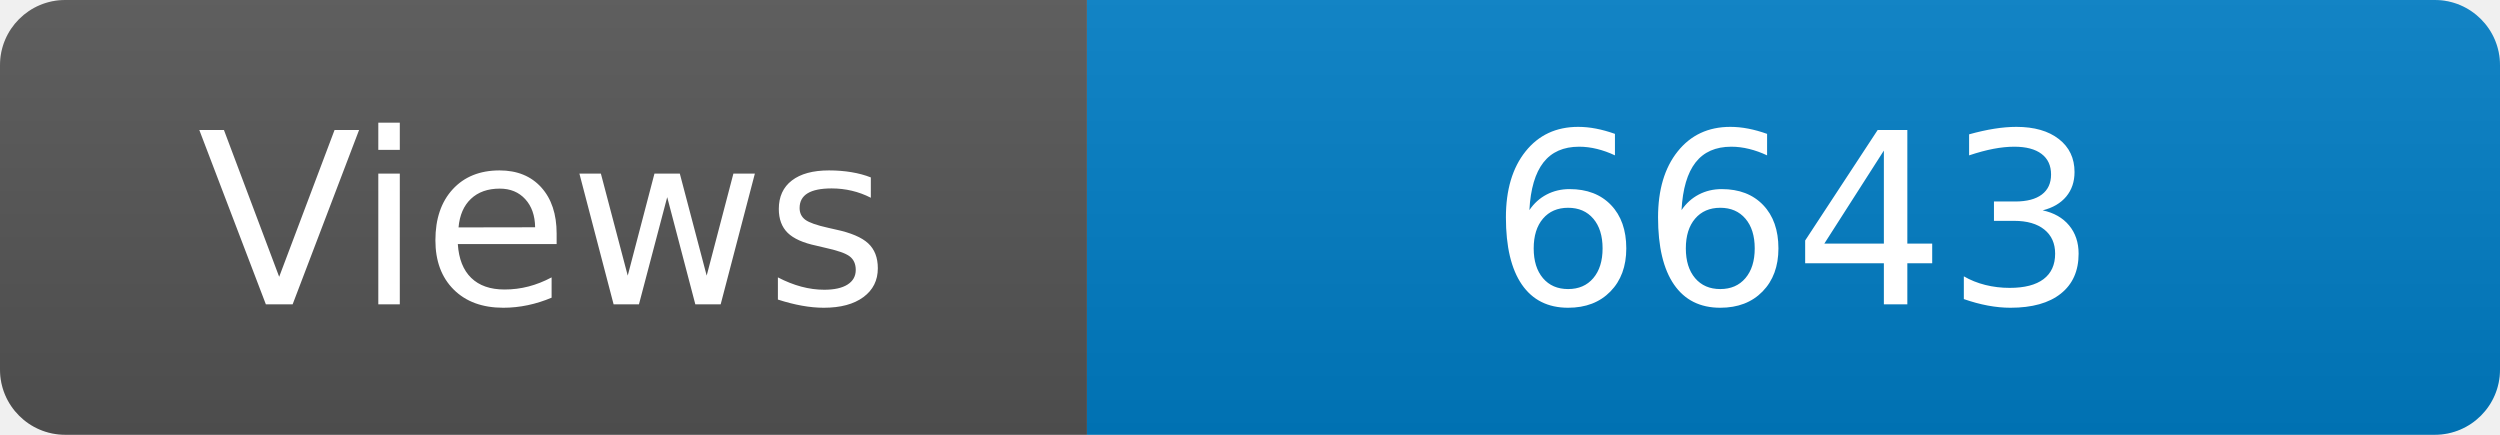
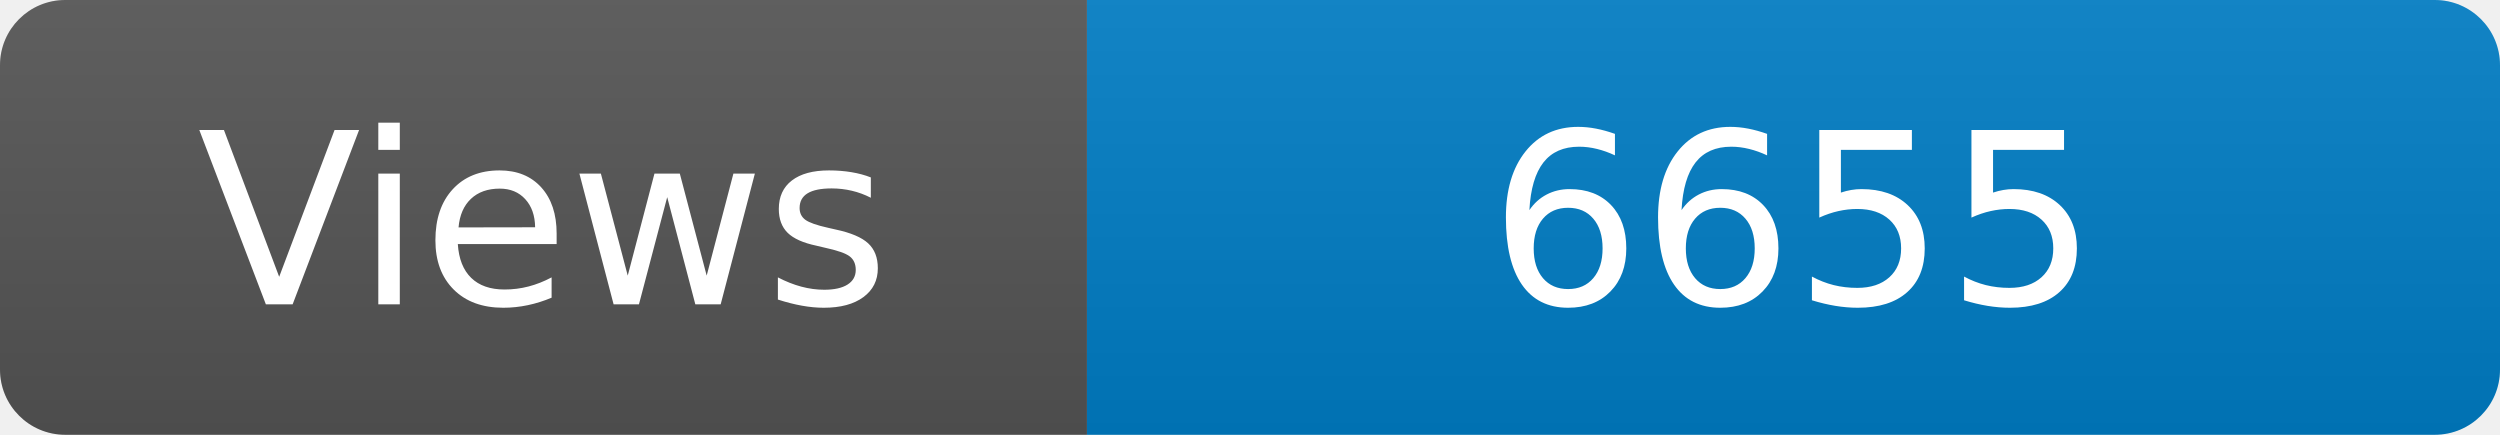
<svg xmlns="http://www.w3.org/2000/svg" width="115" height="20" role="img" aria-label="Maintained?: yes">
  <linearGradient id="s" x2="0" y2="100%">
    <stop offset="0" stop-color="#bbb" stop-opacity=".1" />
    <stop offset="1" stop-opacity=".1" />
  </linearGradient>
  <clipPath id="r">
    <rect width="115" height="20" rx="3" fill="#fff" />
  </clipPath>
  <g clip-path="url(#r)">
    <rect width="50" height="20" fill="#555" />
    <rect x="50" width="160" height="20" fill="#007ec6" />
    <rect width="115" height="20" fill="url(#s)" />
  </g>
  <g fill="#fff" text-anchor="middle" font-family="Verdana,Geneva,DejaVu Sans,sans-serif" font-size="110">
    <text x="250" y="140" transform="scale(.1)" fill="#fff">Views</text>
-     <text x="825" y="140" transform="scale(.1)" fill="#fff">6643</text>
+     <text x="825" y="140" transform="scale(.1)" fill="#fff">6655</text>
  </g>
</svg>
